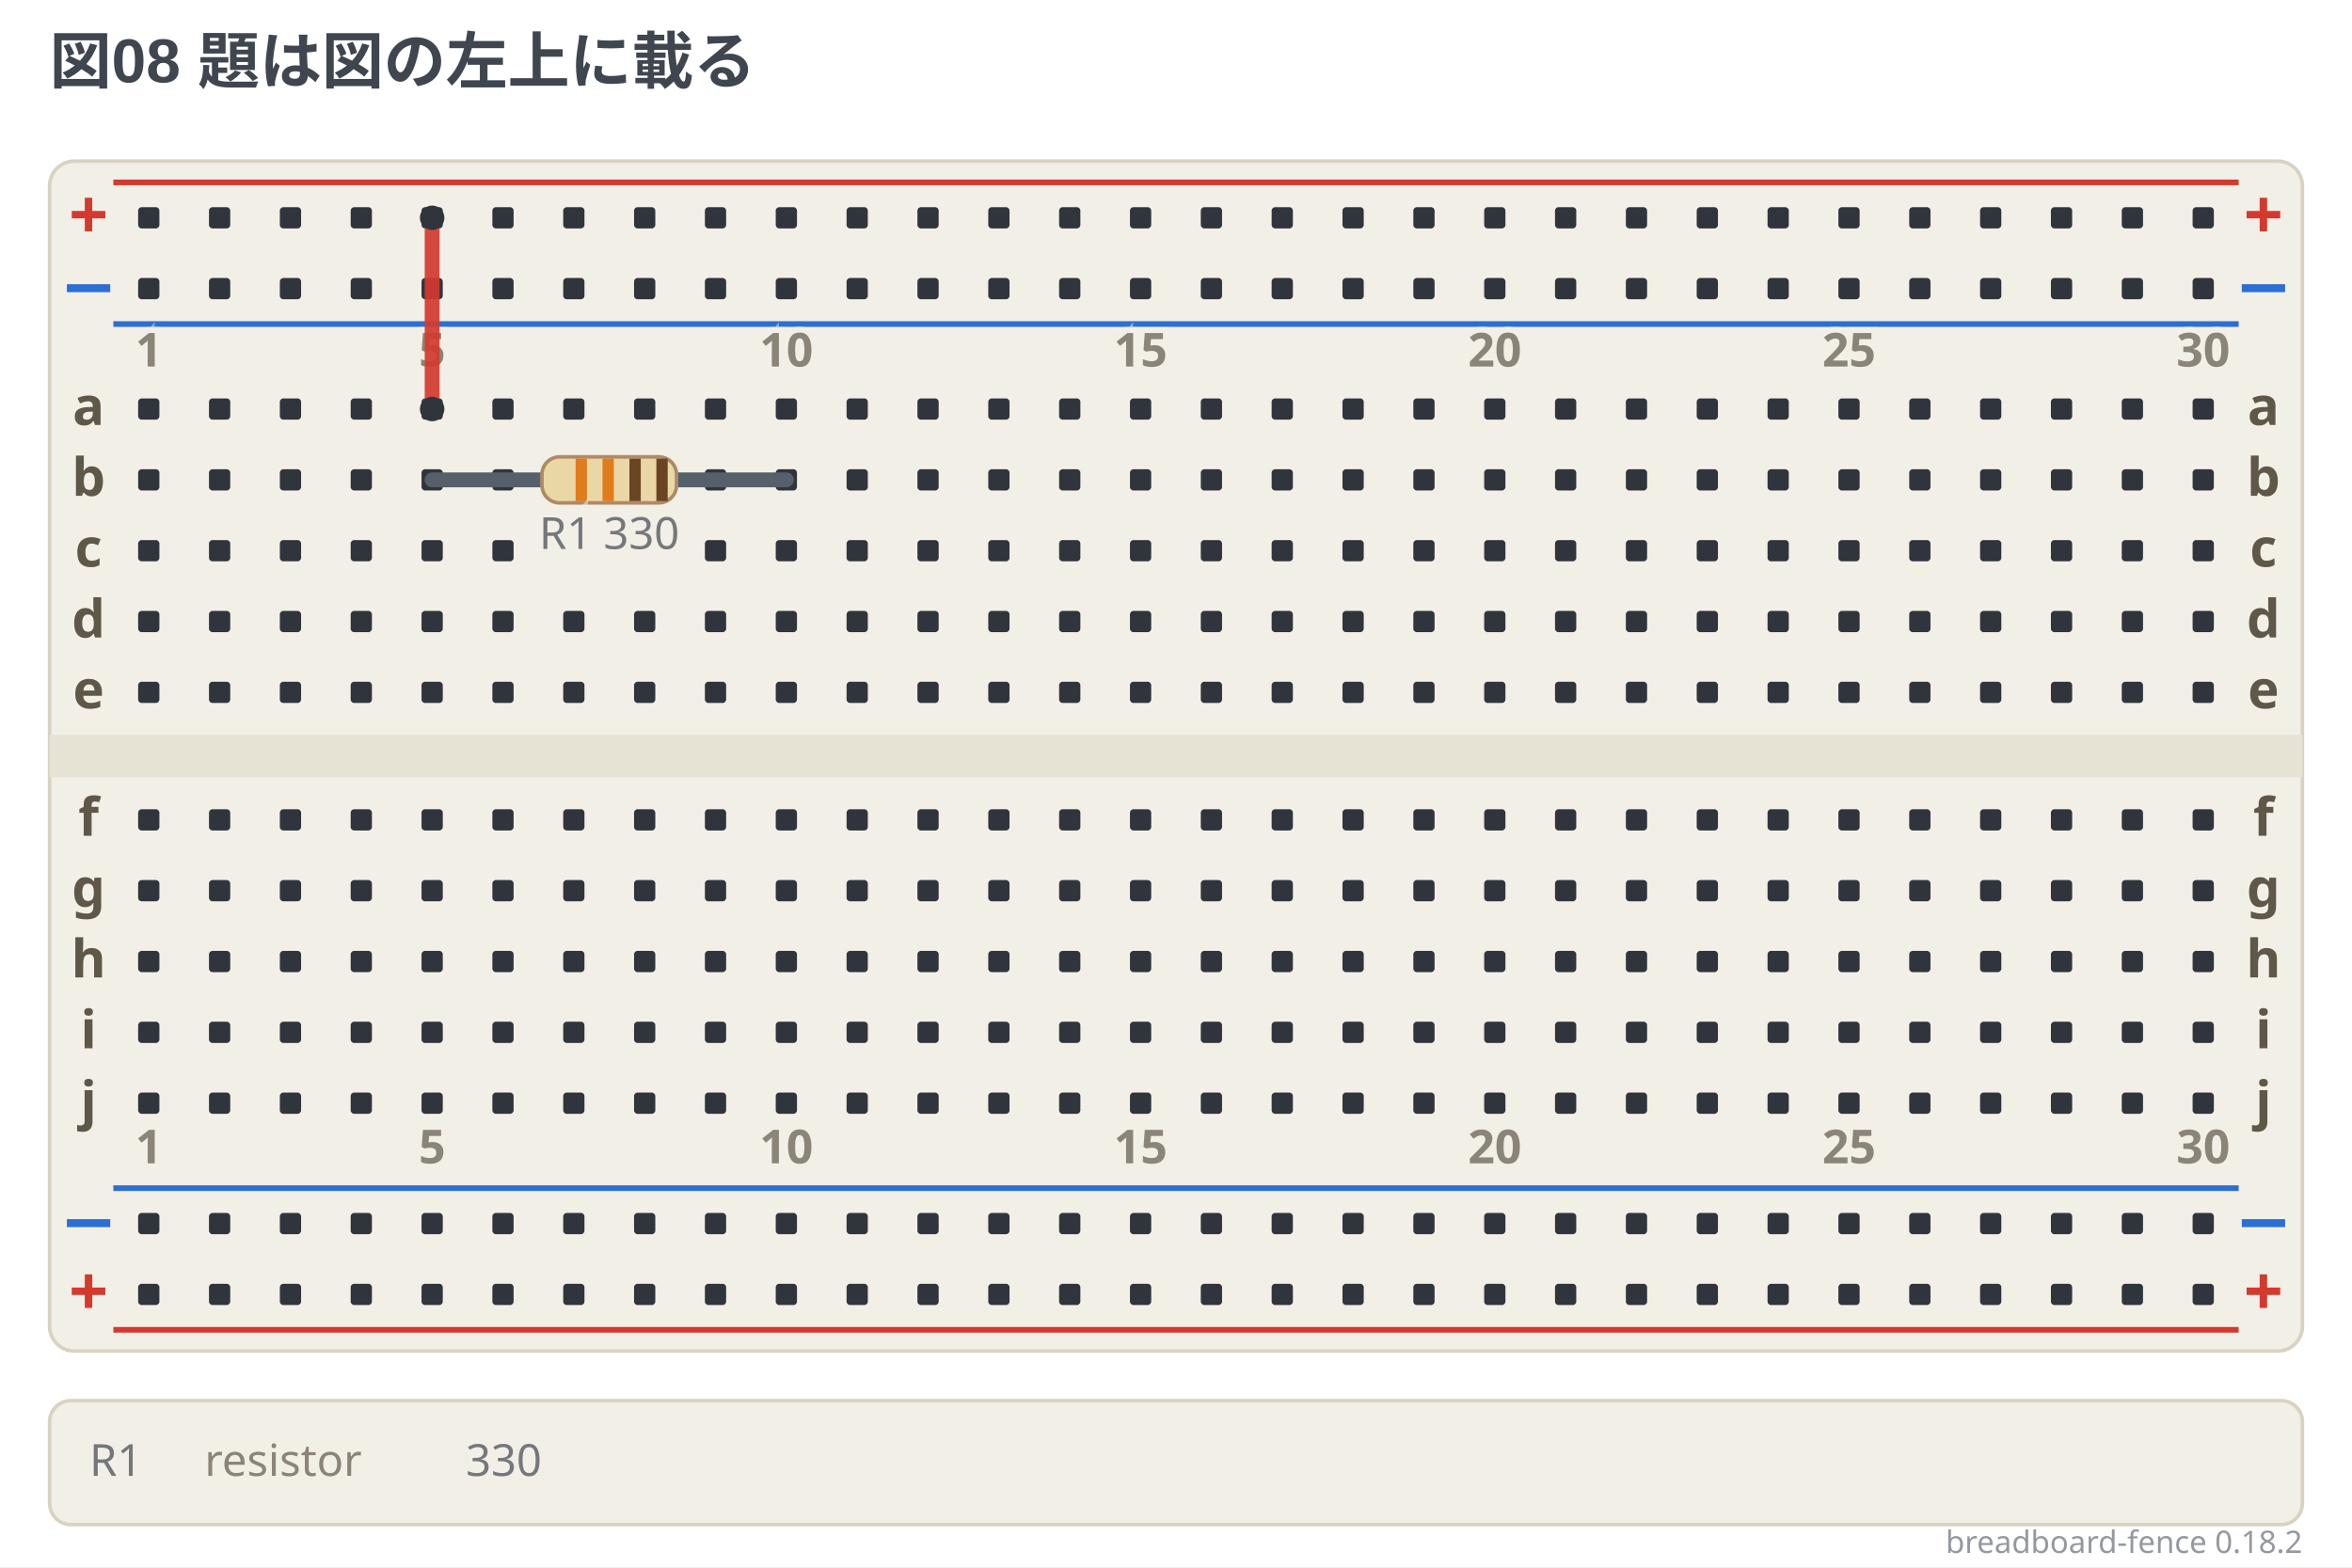
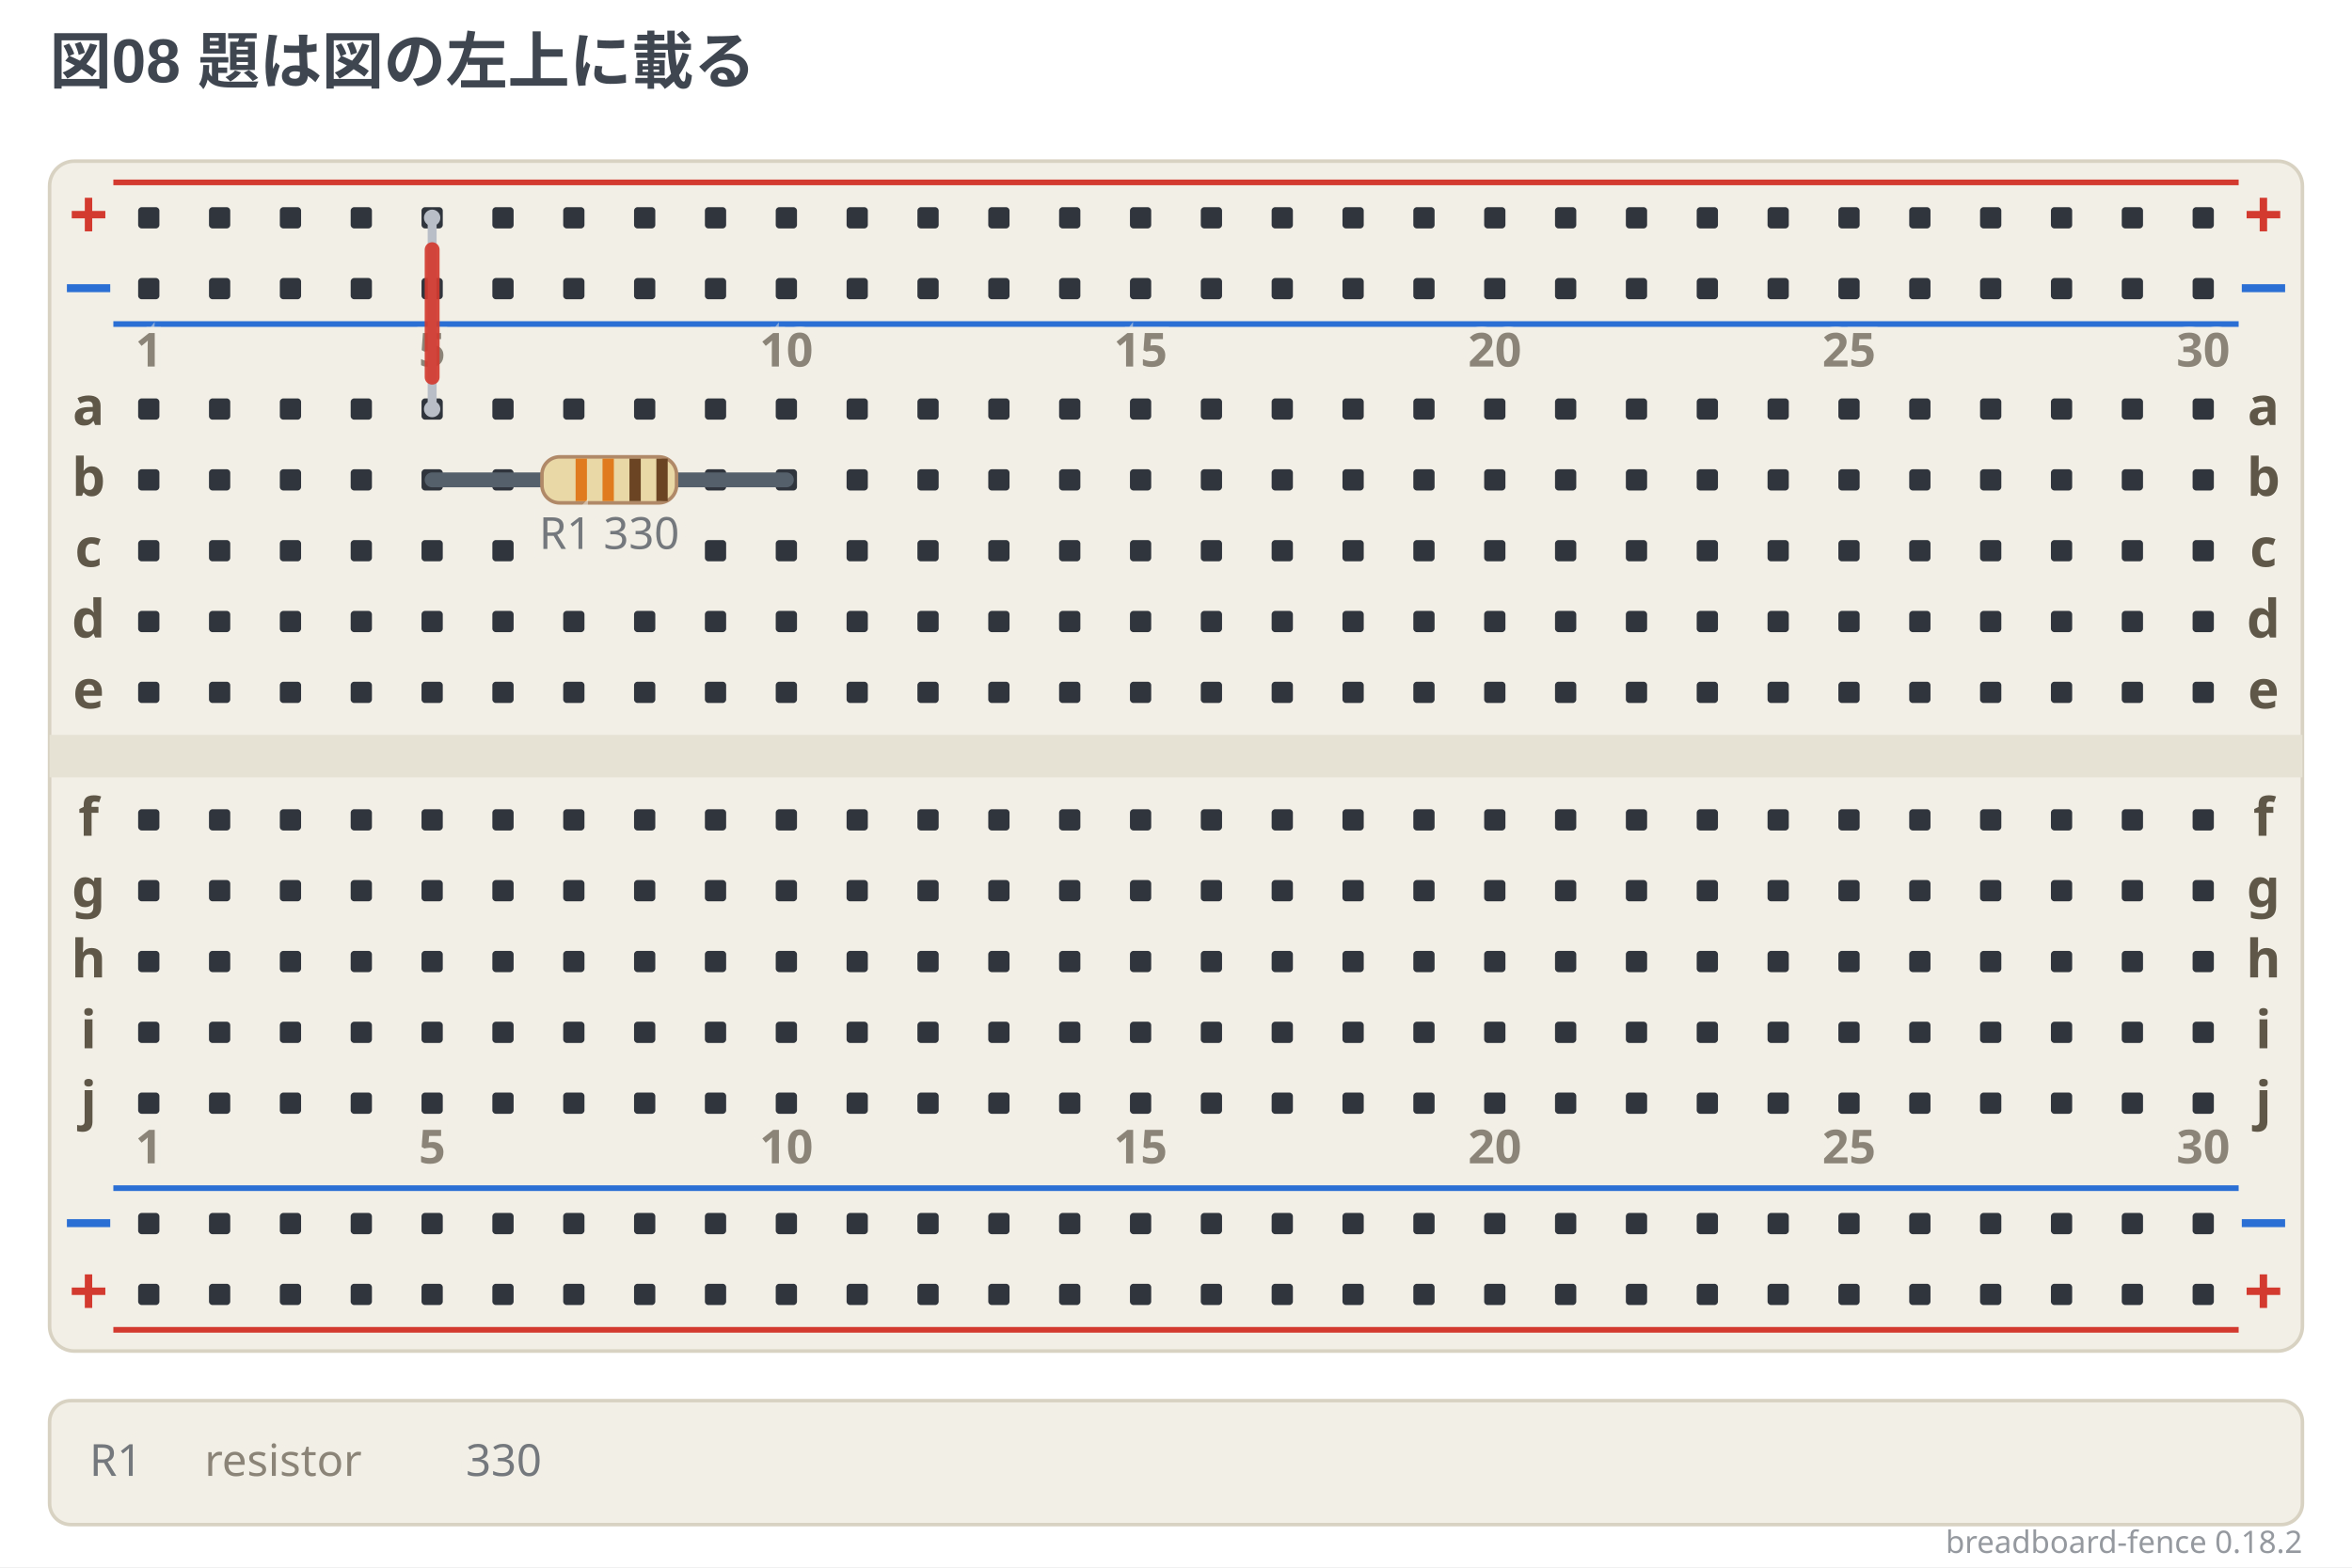
<svg xmlns="http://www.w3.org/2000/svg" width="664" height="442.5" viewBox="0 0 664 442.5" data-breadboard-fence="0.18.2" role="img">
  <rect x="0" y="0" width="664" height="442.5" fill="#ffffff" />
  <g>
    <text x="14" y="23.5" text-anchor="start" font-family="'Segoe UI', 'Helvetica Neue', Arial, 'Noto Sans', 'Hiragino Sans', 'Yu Gothic UI', 'Noto Sans CJK JP', sans-serif" font-size="17.5" font-weight="700" fill="#3f4650">図08 題は図の左上に載る</text>
  </g>
  <g transform="translate(0 31.5)">
    <rect x="14" y="14" width="636" height="336" rx="7" fill="#f2efe6" stroke="#d8d2c2" />
    <rect x="14" y="176" width="636" height="12" fill="#e6e2d4" />
    <line x1="32" y1="20" x2="632" y2="20" stroke="#d33a2f" stroke-width="1.6" />
    <text x="25" y="36" text-anchor="middle" font-family="ui-sans-serif, system-ui, sans-serif" font-size="19.55" font-weight="700" fill="#d33a2f">+</text>
    <text x="639" y="36" text-anchor="middle" font-family="ui-sans-serif, system-ui, sans-serif" font-size="19.55" font-weight="700" fill="#d33a2f">+</text>
    <line x1="32" y1="60" x2="632" y2="60" stroke="#2b6fd4" stroke-width="1.6" />
    <text x="25" y="56" text-anchor="middle" font-family="ui-sans-serif, system-ui, sans-serif" font-size="19.55" font-weight="700" fill="#2b6fd4">−</text>
    <text x="639" y="56" text-anchor="middle" font-family="ui-sans-serif, system-ui, sans-serif" font-size="19.55" font-weight="700" fill="#2b6fd4">−</text>
    <line x1="32" y1="304" x2="632" y2="304" stroke="#2b6fd4" stroke-width="1.6" />
    <text x="25" y="320" text-anchor="middle" font-family="ui-sans-serif, system-ui, sans-serif" font-size="19.55" font-weight="700" fill="#2b6fd4">−</text>
    <text x="639" y="320" text-anchor="middle" font-family="ui-sans-serif, system-ui, sans-serif" font-size="19.55" font-weight="700" fill="#2b6fd4">−</text>
    <line x1="32" y1="344" x2="632" y2="344" stroke="#d33a2f" stroke-width="1.6" />
    <text x="25" y="340" text-anchor="middle" font-family="ui-sans-serif, system-ui, sans-serif" font-size="19.55" font-weight="700" fill="#d33a2f">+</text>
    <text x="639" y="340" text-anchor="middle" font-family="ui-sans-serif, system-ui, sans-serif" font-size="19.55" font-weight="700" fill="#d33a2f">+</text>
    <rect x="39" y="27" width="6" height="6" rx="1" fill="#30353d" />
    <rect x="59" y="27" width="6" height="6" rx="1" fill="#30353d" />
    <rect x="79" y="27" width="6" height="6" rx="1" fill="#30353d" />
    <rect x="99" y="27" width="6" height="6" rx="1" fill="#30353d" />
    <rect x="119" y="27" width="6" height="6" rx="1" fill="#30353d" />
    <rect x="139" y="27" width="6" height="6" rx="1" fill="#30353d" />
    <rect x="159" y="27" width="6" height="6" rx="1" fill="#30353d" />
    <rect x="179" y="27" width="6" height="6" rx="1" fill="#30353d" />
    <rect x="199" y="27" width="6" height="6" rx="1" fill="#30353d" />
    <rect x="219" y="27" width="6" height="6" rx="1" fill="#30353d" />
    <rect x="239" y="27" width="6" height="6" rx="1" fill="#30353d" />
    <rect x="259" y="27" width="6" height="6" rx="1" fill="#30353d" />
    <rect x="279" y="27" width="6" height="6" rx="1" fill="#30353d" />
    <rect x="299" y="27" width="6" height="6" rx="1" fill="#30353d" />
    <rect x="319" y="27" width="6" height="6" rx="1" fill="#30353d" />
    <rect x="339" y="27" width="6" height="6" rx="1" fill="#30353d" />
    <rect x="359" y="27" width="6" height="6" rx="1" fill="#30353d" />
    <rect x="379" y="27" width="6" height="6" rx="1" fill="#30353d" />
    <rect x="399" y="27" width="6" height="6" rx="1" fill="#30353d" />
    <rect x="419" y="27" width="6" height="6" rx="1" fill="#30353d" />
    <rect x="439" y="27" width="6" height="6" rx="1" fill="#30353d" />
    <rect x="459" y="27" width="6" height="6" rx="1" fill="#30353d" />
    <rect x="479" y="27" width="6" height="6" rx="1" fill="#30353d" />
    <rect x="499" y="27" width="6" height="6" rx="1" fill="#30353d" />
    <rect x="519" y="27" width="6" height="6" rx="1" fill="#30353d" />
    <rect x="539" y="27" width="6" height="6" rx="1" fill="#30353d" />
    <rect x="559" y="27" width="6" height="6" rx="1" fill="#30353d" />
    <rect x="579" y="27" width="6" height="6" rx="1" fill="#30353d" />
    <rect x="599" y="27" width="6" height="6" rx="1" fill="#30353d" />
    <rect x="619" y="27" width="6" height="6" rx="1" fill="#30353d" />
    <rect x="39" y="47" width="6" height="6" rx="1" fill="#30353d" />
    <rect x="59" y="47" width="6" height="6" rx="1" fill="#30353d" />
    <rect x="79" y="47" width="6" height="6" rx="1" fill="#30353d" />
    <rect x="99" y="47" width="6" height="6" rx="1" fill="#30353d" />
    <rect x="119" y="47" width="6" height="6" rx="1" fill="#30353d" />
    <rect x="139" y="47" width="6" height="6" rx="1" fill="#30353d" />
    <rect x="159" y="47" width="6" height="6" rx="1" fill="#30353d" />
    <rect x="179" y="47" width="6" height="6" rx="1" fill="#30353d" />
    <rect x="199" y="47" width="6" height="6" rx="1" fill="#30353d" />
    <rect x="219" y="47" width="6" height="6" rx="1" fill="#30353d" />
    <rect x="239" y="47" width="6" height="6" rx="1" fill="#30353d" />
    <rect x="259" y="47" width="6" height="6" rx="1" fill="#30353d" />
    <rect x="279" y="47" width="6" height="6" rx="1" fill="#30353d" />
    <rect x="299" y="47" width="6" height="6" rx="1" fill="#30353d" />
    <rect x="319" y="47" width="6" height="6" rx="1" fill="#30353d" />
    <rect x="339" y="47" width="6" height="6" rx="1" fill="#30353d" />
    <rect x="359" y="47" width="6" height="6" rx="1" fill="#30353d" />
    <rect x="379" y="47" width="6" height="6" rx="1" fill="#30353d" />
    <rect x="399" y="47" width="6" height="6" rx="1" fill="#30353d" />
    <rect x="419" y="47" width="6" height="6" rx="1" fill="#30353d" />
    <rect x="439" y="47" width="6" height="6" rx="1" fill="#30353d" />
    <rect x="459" y="47" width="6" height="6" rx="1" fill="#30353d" />
    <rect x="479" y="47" width="6" height="6" rx="1" fill="#30353d" />
    <rect x="499" y="47" width="6" height="6" rx="1" fill="#30353d" />
    <rect x="519" y="47" width="6" height="6" rx="1" fill="#30353d" />
    <rect x="539" y="47" width="6" height="6" rx="1" fill="#30353d" />
    <rect x="559" y="47" width="6" height="6" rx="1" fill="#30353d" />
    <rect x="579" y="47" width="6" height="6" rx="1" fill="#30353d" />
    <rect x="599" y="47" width="6" height="6" rx="1" fill="#30353d" />
    <rect x="619" y="47" width="6" height="6" rx="1" fill="#30353d" />
    <rect x="39" y="311" width="6" height="6" rx="1" fill="#30353d" />
    <rect x="59" y="311" width="6" height="6" rx="1" fill="#30353d" />
    <rect x="79" y="311" width="6" height="6" rx="1" fill="#30353d" />
    <rect x="99" y="311" width="6" height="6" rx="1" fill="#30353d" />
    <rect x="119" y="311" width="6" height="6" rx="1" fill="#30353d" />
    <rect x="139" y="311" width="6" height="6" rx="1" fill="#30353d" />
    <rect x="159" y="311" width="6" height="6" rx="1" fill="#30353d" />
    <rect x="179" y="311" width="6" height="6" rx="1" fill="#30353d" />
    <rect x="199" y="311" width="6" height="6" rx="1" fill="#30353d" />
    <rect x="219" y="311" width="6" height="6" rx="1" fill="#30353d" />
    <rect x="239" y="311" width="6" height="6" rx="1" fill="#30353d" />
    <rect x="259" y="311" width="6" height="6" rx="1" fill="#30353d" />
    <rect x="279" y="311" width="6" height="6" rx="1" fill="#30353d" />
    <rect x="299" y="311" width="6" height="6" rx="1" fill="#30353d" />
    <rect x="319" y="311" width="6" height="6" rx="1" fill="#30353d" />
    <rect x="339" y="311" width="6" height="6" rx="1" fill="#30353d" />
    <rect x="359" y="311" width="6" height="6" rx="1" fill="#30353d" />
    <rect x="379" y="311" width="6" height="6" rx="1" fill="#30353d" />
    <rect x="399" y="311" width="6" height="6" rx="1" fill="#30353d" />
    <rect x="419" y="311" width="6" height="6" rx="1" fill="#30353d" />
    <rect x="439" y="311" width="6" height="6" rx="1" fill="#30353d" />
    <rect x="459" y="311" width="6" height="6" rx="1" fill="#30353d" />
    <rect x="479" y="311" width="6" height="6" rx="1" fill="#30353d" />
    <rect x="499" y="311" width="6" height="6" rx="1" fill="#30353d" />
    <rect x="519" y="311" width="6" height="6" rx="1" fill="#30353d" />
    <rect x="539" y="311" width="6" height="6" rx="1" fill="#30353d" />
    <rect x="559" y="311" width="6" height="6" rx="1" fill="#30353d" />
    <rect x="579" y="311" width="6" height="6" rx="1" fill="#30353d" />
    <rect x="599" y="311" width="6" height="6" rx="1" fill="#30353d" />
    <rect x="619" y="311" width="6" height="6" rx="1" fill="#30353d" />
    <rect x="39" y="331" width="6" height="6" rx="1" fill="#30353d" />
    <rect x="59" y="331" width="6" height="6" rx="1" fill="#30353d" />
    <rect x="79" y="331" width="6" height="6" rx="1" fill="#30353d" />
    <rect x="99" y="331" width="6" height="6" rx="1" fill="#30353d" />
    <rect x="119" y="331" width="6" height="6" rx="1" fill="#30353d" />
    <rect x="139" y="331" width="6" height="6" rx="1" fill="#30353d" />
    <rect x="159" y="331" width="6" height="6" rx="1" fill="#30353d" />
    <rect x="179" y="331" width="6" height="6" rx="1" fill="#30353d" />
    <rect x="199" y="331" width="6" height="6" rx="1" fill="#30353d" />
    <rect x="219" y="331" width="6" height="6" rx="1" fill="#30353d" />
    <rect x="239" y="331" width="6" height="6" rx="1" fill="#30353d" />
    <rect x="259" y="331" width="6" height="6" rx="1" fill="#30353d" />
    <rect x="279" y="331" width="6" height="6" rx="1" fill="#30353d" />
    <rect x="299" y="331" width="6" height="6" rx="1" fill="#30353d" />
    <rect x="319" y="331" width="6" height="6" rx="1" fill="#30353d" />
    <rect x="339" y="331" width="6" height="6" rx="1" fill="#30353d" />
    <rect x="359" y="331" width="6" height="6" rx="1" fill="#30353d" />
    <rect x="379" y="331" width="6" height="6" rx="1" fill="#30353d" />
    <rect x="399" y="331" width="6" height="6" rx="1" fill="#30353d" />
    <rect x="419" y="331" width="6" height="6" rx="1" fill="#30353d" />
    <rect x="439" y="331" width="6" height="6" rx="1" fill="#30353d" />
    <rect x="459" y="331" width="6" height="6" rx="1" fill="#30353d" />
    <rect x="479" y="331" width="6" height="6" rx="1" fill="#30353d" />
    <rect x="499" y="331" width="6" height="6" rx="1" fill="#30353d" />
    <rect x="519" y="331" width="6" height="6" rx="1" fill="#30353d" />
    <rect x="539" y="331" width="6" height="6" rx="1" fill="#30353d" />
    <rect x="559" y="331" width="6" height="6" rx="1" fill="#30353d" />
    <rect x="579" y="331" width="6" height="6" rx="1" fill="#30353d" />
    <rect x="599" y="331" width="6" height="6" rx="1" fill="#30353d" />
    <rect x="619" y="331" width="6" height="6" rx="1" fill="#30353d" />
    <rect x="39" y="81" width="6" height="6" rx="1" fill="#30353d" />
    <rect x="59" y="81" width="6" height="6" rx="1" fill="#30353d" />
    <rect x="79" y="81" width="6" height="6" rx="1" fill="#30353d" />
    <rect x="99" y="81" width="6" height="6" rx="1" fill="#30353d" />
    <rect x="119" y="81" width="6" height="6" rx="1" fill="#30353d" />
    <rect x="139" y="81" width="6" height="6" rx="1" fill="#30353d" />
    <rect x="159" y="81" width="6" height="6" rx="1" fill="#30353d" />
    <rect x="179" y="81" width="6" height="6" rx="1" fill="#30353d" />
    <rect x="199" y="81" width="6" height="6" rx="1" fill="#30353d" />
    <rect x="219" y="81" width="6" height="6" rx="1" fill="#30353d" />
    <rect x="239" y="81" width="6" height="6" rx="1" fill="#30353d" />
    <rect x="259" y="81" width="6" height="6" rx="1" fill="#30353d" />
    <rect x="279" y="81" width="6" height="6" rx="1" fill="#30353d" />
    <rect x="299" y="81" width="6" height="6" rx="1" fill="#30353d" />
    <rect x="319" y="81" width="6" height="6" rx="1" fill="#30353d" />
    <rect x="339" y="81" width="6" height="6" rx="1" fill="#30353d" />
    <rect x="359" y="81" width="6" height="6" rx="1" fill="#30353d" />
    <rect x="379" y="81" width="6" height="6" rx="1" fill="#30353d" />
    <rect x="399" y="81" width="6" height="6" rx="1" fill="#30353d" />
    <rect x="419" y="81" width="6" height="6" rx="1" fill="#30353d" />
    <rect x="439" y="81" width="6" height="6" rx="1" fill="#30353d" />
    <rect x="459" y="81" width="6" height="6" rx="1" fill="#30353d" />
    <rect x="479" y="81" width="6" height="6" rx="1" fill="#30353d" />
    <rect x="499" y="81" width="6" height="6" rx="1" fill="#30353d" />
    <rect x="519" y="81" width="6" height="6" rx="1" fill="#30353d" />
    <rect x="539" y="81" width="6" height="6" rx="1" fill="#30353d" />
    <rect x="559" y="81" width="6" height="6" rx="1" fill="#30353d" />
    <rect x="579" y="81" width="6" height="6" rx="1" fill="#30353d" />
    <rect x="599" y="81" width="6" height="6" rx="1" fill="#30353d" />
    <rect x="619" y="81" width="6" height="6" rx="1" fill="#30353d" />
    <rect x="39" y="101" width="6" height="6" rx="1" fill="#30353d" />
    <rect x="59" y="101" width="6" height="6" rx="1" fill="#30353d" />
    <rect x="79" y="101" width="6" height="6" rx="1" fill="#30353d" />
    <rect x="99" y="101" width="6" height="6" rx="1" fill="#30353d" />
    <rect x="119" y="101" width="6" height="6" rx="1" fill="#30353d" />
    <rect x="139" y="101" width="6" height="6" rx="1" fill="#30353d" />
    <rect x="199" y="101" width="6" height="6" rx="1" fill="#30353d" />
    <rect x="219" y="101" width="6" height="6" rx="1" fill="#30353d" />
    <rect x="239" y="101" width="6" height="6" rx="1" fill="#30353d" />
    <rect x="259" y="101" width="6" height="6" rx="1" fill="#30353d" />
    <rect x="279" y="101" width="6" height="6" rx="1" fill="#30353d" />
    <rect x="299" y="101" width="6" height="6" rx="1" fill="#30353d" />
    <rect x="319" y="101" width="6" height="6" rx="1" fill="#30353d" />
    <rect x="339" y="101" width="6" height="6" rx="1" fill="#30353d" />
    <rect x="359" y="101" width="6" height="6" rx="1" fill="#30353d" />
    <rect x="379" y="101" width="6" height="6" rx="1" fill="#30353d" />
    <rect x="399" y="101" width="6" height="6" rx="1" fill="#30353d" />
    <rect x="419" y="101" width="6" height="6" rx="1" fill="#30353d" />
    <rect x="439" y="101" width="6" height="6" rx="1" fill="#30353d" />
    <rect x="459" y="101" width="6" height="6" rx="1" fill="#30353d" />
    <rect x="479" y="101" width="6" height="6" rx="1" fill="#30353d" />
    <rect x="499" y="101" width="6" height="6" rx="1" fill="#30353d" />
    <rect x="519" y="101" width="6" height="6" rx="1" fill="#30353d" />
    <rect x="539" y="101" width="6" height="6" rx="1" fill="#30353d" />
    <rect x="559" y="101" width="6" height="6" rx="1" fill="#30353d" />
    <rect x="579" y="101" width="6" height="6" rx="1" fill="#30353d" />
    <rect x="599" y="101" width="6" height="6" rx="1" fill="#30353d" />
    <rect x="619" y="101" width="6" height="6" rx="1" fill="#30353d" />
    <rect x="39" y="121" width="6" height="6" rx="1" fill="#30353d" />
    <rect x="59" y="121" width="6" height="6" rx="1" fill="#30353d" />
    <rect x="79" y="121" width="6" height="6" rx="1" fill="#30353d" />
    <rect x="99" y="121" width="6" height="6" rx="1" fill="#30353d" />
    <rect x="119" y="121" width="6" height="6" rx="1" fill="#30353d" />
    <rect x="139" y="121" width="6" height="6" rx="1" fill="#30353d" />
    <rect x="199" y="121" width="6" height="6" rx="1" fill="#30353d" />
    <rect x="219" y="121" width="6" height="6" rx="1" fill="#30353d" />
    <rect x="239" y="121" width="6" height="6" rx="1" fill="#30353d" />
    <rect x="259" y="121" width="6" height="6" rx="1" fill="#30353d" />
    <rect x="279" y="121" width="6" height="6" rx="1" fill="#30353d" />
    <rect x="299" y="121" width="6" height="6" rx="1" fill="#30353d" />
    <rect x="319" y="121" width="6" height="6" rx="1" fill="#30353d" />
    <rect x="339" y="121" width="6" height="6" rx="1" fill="#30353d" />
    <rect x="359" y="121" width="6" height="6" rx="1" fill="#30353d" />
    <rect x="379" y="121" width="6" height="6" rx="1" fill="#30353d" />
    <rect x="399" y="121" width="6" height="6" rx="1" fill="#30353d" />
    <rect x="419" y="121" width="6" height="6" rx="1" fill="#30353d" />
    <rect x="439" y="121" width="6" height="6" rx="1" fill="#30353d" />
    <rect x="459" y="121" width="6" height="6" rx="1" fill="#30353d" />
    <rect x="479" y="121" width="6" height="6" rx="1" fill="#30353d" />
    <rect x="499" y="121" width="6" height="6" rx="1" fill="#30353d" />
    <rect x="519" y="121" width="6" height="6" rx="1" fill="#30353d" />
    <rect x="539" y="121" width="6" height="6" rx="1" fill="#30353d" />
    <rect x="559" y="121" width="6" height="6" rx="1" fill="#30353d" />
    <rect x="579" y="121" width="6" height="6" rx="1" fill="#30353d" />
    <rect x="599" y="121" width="6" height="6" rx="1" fill="#30353d" />
    <rect x="619" y="121" width="6" height="6" rx="1" fill="#30353d" />
    <rect x="39" y="141" width="6" height="6" rx="1" fill="#30353d" />
    <rect x="59" y="141" width="6" height="6" rx="1" fill="#30353d" />
    <rect x="79" y="141" width="6" height="6" rx="1" fill="#30353d" />
    <rect x="99" y="141" width="6" height="6" rx="1" fill="#30353d" />
    <rect x="119" y="141" width="6" height="6" rx="1" fill="#30353d" />
    <rect x="139" y="141" width="6" height="6" rx="1" fill="#30353d" />
    <rect x="159" y="141" width="6" height="6" rx="1" fill="#30353d" />
    <rect x="179" y="141" width="6" height="6" rx="1" fill="#30353d" />
    <rect x="199" y="141" width="6" height="6" rx="1" fill="#30353d" />
    <rect x="219" y="141" width="6" height="6" rx="1" fill="#30353d" />
    <rect x="239" y="141" width="6" height="6" rx="1" fill="#30353d" />
    <rect x="259" y="141" width="6" height="6" rx="1" fill="#30353d" />
    <rect x="279" y="141" width="6" height="6" rx="1" fill="#30353d" />
    <rect x="299" y="141" width="6" height="6" rx="1" fill="#30353d" />
    <rect x="319" y="141" width="6" height="6" rx="1" fill="#30353d" />
    <rect x="339" y="141" width="6" height="6" rx="1" fill="#30353d" />
    <rect x="359" y="141" width="6" height="6" rx="1" fill="#30353d" />
    <rect x="379" y="141" width="6" height="6" rx="1" fill="#30353d" />
    <rect x="399" y="141" width="6" height="6" rx="1" fill="#30353d" />
    <rect x="419" y="141" width="6" height="6" rx="1" fill="#30353d" />
    <rect x="439" y="141" width="6" height="6" rx="1" fill="#30353d" />
    <rect x="459" y="141" width="6" height="6" rx="1" fill="#30353d" />
    <rect x="479" y="141" width="6" height="6" rx="1" fill="#30353d" />
    <rect x="499" y="141" width="6" height="6" rx="1" fill="#30353d" />
    <rect x="519" y="141" width="6" height="6" rx="1" fill="#30353d" />
    <rect x="539" y="141" width="6" height="6" rx="1" fill="#30353d" />
    <rect x="559" y="141" width="6" height="6" rx="1" fill="#30353d" />
    <rect x="579" y="141" width="6" height="6" rx="1" fill="#30353d" />
    <rect x="599" y="141" width="6" height="6" rx="1" fill="#30353d" />
    <rect x="619" y="141" width="6" height="6" rx="1" fill="#30353d" />
    <rect x="39" y="161" width="6" height="6" rx="1" fill="#30353d" />
    <rect x="59" y="161" width="6" height="6" rx="1" fill="#30353d" />
    <rect x="79" y="161" width="6" height="6" rx="1" fill="#30353d" />
    <rect x="99" y="161" width="6" height="6" rx="1" fill="#30353d" />
    <rect x="119" y="161" width="6" height="6" rx="1" fill="#30353d" />
    <rect x="139" y="161" width="6" height="6" rx="1" fill="#30353d" />
    <rect x="159" y="161" width="6" height="6" rx="1" fill="#30353d" />
    <rect x="179" y="161" width="6" height="6" rx="1" fill="#30353d" />
    <rect x="199" y="161" width="6" height="6" rx="1" fill="#30353d" />
    <rect x="219" y="161" width="6" height="6" rx="1" fill="#30353d" />
    <rect x="239" y="161" width="6" height="6" rx="1" fill="#30353d" />
    <rect x="259" y="161" width="6" height="6" rx="1" fill="#30353d" />
    <rect x="279" y="161" width="6" height="6" rx="1" fill="#30353d" />
    <rect x="299" y="161" width="6" height="6" rx="1" fill="#30353d" />
    <rect x="319" y="161" width="6" height="6" rx="1" fill="#30353d" />
    <rect x="339" y="161" width="6" height="6" rx="1" fill="#30353d" />
    <rect x="359" y="161" width="6" height="6" rx="1" fill="#30353d" />
    <rect x="379" y="161" width="6" height="6" rx="1" fill="#30353d" />
    <rect x="399" y="161" width="6" height="6" rx="1" fill="#30353d" />
    <rect x="419" y="161" width="6" height="6" rx="1" fill="#30353d" />
    <rect x="439" y="161" width="6" height="6" rx="1" fill="#30353d" />
    <rect x="459" y="161" width="6" height="6" rx="1" fill="#30353d" />
    <rect x="479" y="161" width="6" height="6" rx="1" fill="#30353d" />
    <rect x="499" y="161" width="6" height="6" rx="1" fill="#30353d" />
    <rect x="519" y="161" width="6" height="6" rx="1" fill="#30353d" />
    <rect x="539" y="161" width="6" height="6" rx="1" fill="#30353d" />
    <rect x="559" y="161" width="6" height="6" rx="1" fill="#30353d" />
    <rect x="579" y="161" width="6" height="6" rx="1" fill="#30353d" />
    <rect x="599" y="161" width="6" height="6" rx="1" fill="#30353d" />
    <rect x="619" y="161" width="6" height="6" rx="1" fill="#30353d" />
    <rect x="39" y="197" width="6" height="6" rx="1" fill="#30353d" />
    <rect x="59" y="197" width="6" height="6" rx="1" fill="#30353d" />
    <rect x="79" y="197" width="6" height="6" rx="1" fill="#30353d" />
    <rect x="99" y="197" width="6" height="6" rx="1" fill="#30353d" />
    <rect x="119" y="197" width="6" height="6" rx="1" fill="#30353d" />
    <rect x="139" y="197" width="6" height="6" rx="1" fill="#30353d" />
    <rect x="159" y="197" width="6" height="6" rx="1" fill="#30353d" />
    <rect x="179" y="197" width="6" height="6" rx="1" fill="#30353d" />
    <rect x="199" y="197" width="6" height="6" rx="1" fill="#30353d" />
    <rect x="219" y="197" width="6" height="6" rx="1" fill="#30353d" />
    <rect x="239" y="197" width="6" height="6" rx="1" fill="#30353d" />
    <rect x="259" y="197" width="6" height="6" rx="1" fill="#30353d" />
    <rect x="279" y="197" width="6" height="6" rx="1" fill="#30353d" />
    <rect x="299" y="197" width="6" height="6" rx="1" fill="#30353d" />
    <rect x="319" y="197" width="6" height="6" rx="1" fill="#30353d" />
    <rect x="339" y="197" width="6" height="6" rx="1" fill="#30353d" />
    <rect x="359" y="197" width="6" height="6" rx="1" fill="#30353d" />
    <rect x="379" y="197" width="6" height="6" rx="1" fill="#30353d" />
    <rect x="399" y="197" width="6" height="6" rx="1" fill="#30353d" />
    <rect x="419" y="197" width="6" height="6" rx="1" fill="#30353d" />
    <rect x="439" y="197" width="6" height="6" rx="1" fill="#30353d" />
    <rect x="459" y="197" width="6" height="6" rx="1" fill="#30353d" />
    <rect x="479" y="197" width="6" height="6" rx="1" fill="#30353d" />
    <rect x="499" y="197" width="6" height="6" rx="1" fill="#30353d" />
    <rect x="519" y="197" width="6" height="6" rx="1" fill="#30353d" />
    <rect x="539" y="197" width="6" height="6" rx="1" fill="#30353d" />
    <rect x="559" y="197" width="6" height="6" rx="1" fill="#30353d" />
    <rect x="579" y="197" width="6" height="6" rx="1" fill="#30353d" />
    <rect x="599" y="197" width="6" height="6" rx="1" fill="#30353d" />
    <rect x="619" y="197" width="6" height="6" rx="1" fill="#30353d" />
    <rect x="39" y="217" width="6" height="6" rx="1" fill="#30353d" />
    <rect x="59" y="217" width="6" height="6" rx="1" fill="#30353d" />
    <rect x="79" y="217" width="6" height="6" rx="1" fill="#30353d" />
    <rect x="99" y="217" width="6" height="6" rx="1" fill="#30353d" />
    <rect x="119" y="217" width="6" height="6" rx="1" fill="#30353d" />
    <rect x="139" y="217" width="6" height="6" rx="1" fill="#30353d" />
    <rect x="159" y="217" width="6" height="6" rx="1" fill="#30353d" />
    <rect x="179" y="217" width="6" height="6" rx="1" fill="#30353d" />
    <rect x="199" y="217" width="6" height="6" rx="1" fill="#30353d" />
    <rect x="219" y="217" width="6" height="6" rx="1" fill="#30353d" />
    <rect x="239" y="217" width="6" height="6" rx="1" fill="#30353d" />
    <rect x="259" y="217" width="6" height="6" rx="1" fill="#30353d" />
    <rect x="279" y="217" width="6" height="6" rx="1" fill="#30353d" />
    <rect x="299" y="217" width="6" height="6" rx="1" fill="#30353d" />
    <rect x="319" y="217" width="6" height="6" rx="1" fill="#30353d" />
    <rect x="339" y="217" width="6" height="6" rx="1" fill="#30353d" />
    <rect x="359" y="217" width="6" height="6" rx="1" fill="#30353d" />
    <rect x="379" y="217" width="6" height="6" rx="1" fill="#30353d" />
    <rect x="399" y="217" width="6" height="6" rx="1" fill="#30353d" />
    <rect x="419" y="217" width="6" height="6" rx="1" fill="#30353d" />
    <rect x="439" y="217" width="6" height="6" rx="1" fill="#30353d" />
    <rect x="459" y="217" width="6" height="6" rx="1" fill="#30353d" />
    <rect x="479" y="217" width="6" height="6" rx="1" fill="#30353d" />
    <rect x="499" y="217" width="6" height="6" rx="1" fill="#30353d" />
    <rect x="519" y="217" width="6" height="6" rx="1" fill="#30353d" />
    <rect x="539" y="217" width="6" height="6" rx="1" fill="#30353d" />
    <rect x="559" y="217" width="6" height="6" rx="1" fill="#30353d" />
    <rect x="579" y="217" width="6" height="6" rx="1" fill="#30353d" />
    <rect x="599" y="217" width="6" height="6" rx="1" fill="#30353d" />
    <rect x="619" y="217" width="6" height="6" rx="1" fill="#30353d" />
    <rect x="39" y="237" width="6" height="6" rx="1" fill="#30353d" />
    <rect x="59" y="237" width="6" height="6" rx="1" fill="#30353d" />
    <rect x="79" y="237" width="6" height="6" rx="1" fill="#30353d" />
    <rect x="99" y="237" width="6" height="6" rx="1" fill="#30353d" />
    <rect x="119" y="237" width="6" height="6" rx="1" fill="#30353d" />
    <rect x="139" y="237" width="6" height="6" rx="1" fill="#30353d" />
    <rect x="159" y="237" width="6" height="6" rx="1" fill="#30353d" />
    <rect x="179" y="237" width="6" height="6" rx="1" fill="#30353d" />
    <rect x="199" y="237" width="6" height="6" rx="1" fill="#30353d" />
    <rect x="219" y="237" width="6" height="6" rx="1" fill="#30353d" />
    <rect x="239" y="237" width="6" height="6" rx="1" fill="#30353d" />
    <rect x="259" y="237" width="6" height="6" rx="1" fill="#30353d" />
    <rect x="279" y="237" width="6" height="6" rx="1" fill="#30353d" />
    <rect x="299" y="237" width="6" height="6" rx="1" fill="#30353d" />
    <rect x="319" y="237" width="6" height="6" rx="1" fill="#30353d" />
    <rect x="339" y="237" width="6" height="6" rx="1" fill="#30353d" />
    <rect x="359" y="237" width="6" height="6" rx="1" fill="#30353d" />
    <rect x="379" y="237" width="6" height="6" rx="1" fill="#30353d" />
    <rect x="399" y="237" width="6" height="6" rx="1" fill="#30353d" />
    <rect x="419" y="237" width="6" height="6" rx="1" fill="#30353d" />
    <rect x="439" y="237" width="6" height="6" rx="1" fill="#30353d" />
    <rect x="459" y="237" width="6" height="6" rx="1" fill="#30353d" />
    <rect x="479" y="237" width="6" height="6" rx="1" fill="#30353d" />
    <rect x="499" y="237" width="6" height="6" rx="1" fill="#30353d" />
    <rect x="519" y="237" width="6" height="6" rx="1" fill="#30353d" />
    <rect x="539" y="237" width="6" height="6" rx="1" fill="#30353d" />
    <rect x="559" y="237" width="6" height="6" rx="1" fill="#30353d" />
    <rect x="579" y="237" width="6" height="6" rx="1" fill="#30353d" />
    <rect x="599" y="237" width="6" height="6" rx="1" fill="#30353d" />
    <rect x="619" y="237" width="6" height="6" rx="1" fill="#30353d" />
    <rect x="39" y="257" width="6" height="6" rx="1" fill="#30353d" />
    <rect x="59" y="257" width="6" height="6" rx="1" fill="#30353d" />
    <rect x="79" y="257" width="6" height="6" rx="1" fill="#30353d" />
    <rect x="99" y="257" width="6" height="6" rx="1" fill="#30353d" />
    <rect x="119" y="257" width="6" height="6" rx="1" fill="#30353d" />
    <rect x="139" y="257" width="6" height="6" rx="1" fill="#30353d" />
    <rect x="159" y="257" width="6" height="6" rx="1" fill="#30353d" />
    <rect x="179" y="257" width="6" height="6" rx="1" fill="#30353d" />
    <rect x="199" y="257" width="6" height="6" rx="1" fill="#30353d" />
    <rect x="219" y="257" width="6" height="6" rx="1" fill="#30353d" />
    <rect x="239" y="257" width="6" height="6" rx="1" fill="#30353d" />
    <rect x="259" y="257" width="6" height="6" rx="1" fill="#30353d" />
    <rect x="279" y="257" width="6" height="6" rx="1" fill="#30353d" />
    <rect x="299" y="257" width="6" height="6" rx="1" fill="#30353d" />
    <rect x="319" y="257" width="6" height="6" rx="1" fill="#30353d" />
    <rect x="339" y="257" width="6" height="6" rx="1" fill="#30353d" />
    <rect x="359" y="257" width="6" height="6" rx="1" fill="#30353d" />
    <rect x="379" y="257" width="6" height="6" rx="1" fill="#30353d" />
    <rect x="399" y="257" width="6" height="6" rx="1" fill="#30353d" />
    <rect x="419" y="257" width="6" height="6" rx="1" fill="#30353d" />
    <rect x="439" y="257" width="6" height="6" rx="1" fill="#30353d" />
    <rect x="459" y="257" width="6" height="6" rx="1" fill="#30353d" />
    <rect x="479" y="257" width="6" height="6" rx="1" fill="#30353d" />
    <rect x="499" y="257" width="6" height="6" rx="1" fill="#30353d" />
    <rect x="519" y="257" width="6" height="6" rx="1" fill="#30353d" />
    <rect x="539" y="257" width="6" height="6" rx="1" fill="#30353d" />
    <rect x="559" y="257" width="6" height="6" rx="1" fill="#30353d" />
    <rect x="579" y="257" width="6" height="6" rx="1" fill="#30353d" />
    <rect x="599" y="257" width="6" height="6" rx="1" fill="#30353d" />
    <rect x="619" y="257" width="6" height="6" rx="1" fill="#30353d" />
    <rect x="39" y="277" width="6" height="6" rx="1" fill="#30353d" />
    <rect x="59" y="277" width="6" height="6" rx="1" fill="#30353d" />
    <rect x="79" y="277" width="6" height="6" rx="1" fill="#30353d" />
    <rect x="99" y="277" width="6" height="6" rx="1" fill="#30353d" />
    <rect x="119" y="277" width="6" height="6" rx="1" fill="#30353d" />
    <rect x="139" y="277" width="6" height="6" rx="1" fill="#30353d" />
    <rect x="159" y="277" width="6" height="6" rx="1" fill="#30353d" />
    <rect x="179" y="277" width="6" height="6" rx="1" fill="#30353d" />
    <rect x="199" y="277" width="6" height="6" rx="1" fill="#30353d" />
    <rect x="219" y="277" width="6" height="6" rx="1" fill="#30353d" />
    <rect x="239" y="277" width="6" height="6" rx="1" fill="#30353d" />
    <rect x="259" y="277" width="6" height="6" rx="1" fill="#30353d" />
    <rect x="279" y="277" width="6" height="6" rx="1" fill="#30353d" />
    <rect x="299" y="277" width="6" height="6" rx="1" fill="#30353d" />
    <rect x="319" y="277" width="6" height="6" rx="1" fill="#30353d" />
    <rect x="339" y="277" width="6" height="6" rx="1" fill="#30353d" />
    <rect x="359" y="277" width="6" height="6" rx="1" fill="#30353d" />
    <rect x="379" y="277" width="6" height="6" rx="1" fill="#30353d" />
    <rect x="399" y="277" width="6" height="6" rx="1" fill="#30353d" />
    <rect x="419" y="277" width="6" height="6" rx="1" fill="#30353d" />
    <rect x="439" y="277" width="6" height="6" rx="1" fill="#30353d" />
    <rect x="459" y="277" width="6" height="6" rx="1" fill="#30353d" />
    <rect x="479" y="277" width="6" height="6" rx="1" fill="#30353d" />
    <rect x="499" y="277" width="6" height="6" rx="1" fill="#30353d" />
    <rect x="519" y="277" width="6" height="6" rx="1" fill="#30353d" />
    <rect x="539" y="277" width="6" height="6" rx="1" fill="#30353d" />
    <rect x="559" y="277" width="6" height="6" rx="1" fill="#30353d" />
    <rect x="579" y="277" width="6" height="6" rx="1" fill="#30353d" />
    <rect x="599" y="277" width="6" height="6" rx="1" fill="#30353d" />
    <rect x="619" y="277" width="6" height="6" rx="1" fill="#30353d" />
    <text x="25" y="88.5" text-anchor="middle" font-family="ui-sans-serif, system-ui, sans-serif" font-size="14.95" font-weight="700" fill="#5f5748">a</text>
    <text x="639" y="88.5" text-anchor="middle" font-family="ui-sans-serif, system-ui, sans-serif" font-size="14.95" font-weight="700" fill="#5f5748">a</text>
    <text x="25" y="108.5" text-anchor="middle" font-family="ui-sans-serif, system-ui, sans-serif" font-size="14.95" font-weight="700" fill="#5f5748">b</text>
    <text x="639" y="108.5" text-anchor="middle" font-family="ui-sans-serif, system-ui, sans-serif" font-size="14.95" font-weight="700" fill="#5f5748">b</text>
    <text x="25" y="128.5" text-anchor="middle" font-family="ui-sans-serif, system-ui, sans-serif" font-size="14.95" font-weight="700" fill="#5f5748">c</text>
    <text x="639" y="128.5" text-anchor="middle" font-family="ui-sans-serif, system-ui, sans-serif" font-size="14.95" font-weight="700" fill="#5f5748">c</text>
    <text x="25" y="148.5" text-anchor="middle" font-family="ui-sans-serif, system-ui, sans-serif" font-size="14.95" font-weight="700" fill="#5f5748">d</text>
    <text x="639" y="148.5" text-anchor="middle" font-family="ui-sans-serif, system-ui, sans-serif" font-size="14.95" font-weight="700" fill="#5f5748">d</text>
    <text x="25" y="168.5" text-anchor="middle" font-family="ui-sans-serif, system-ui, sans-serif" font-size="14.95" font-weight="700" fill="#5f5748">e</text>
    <text x="639" y="168.5" text-anchor="middle" font-family="ui-sans-serif, system-ui, sans-serif" font-size="14.95" font-weight="700" fill="#5f5748">e</text>
    <text x="25" y="204.5" text-anchor="middle" font-family="ui-sans-serif, system-ui, sans-serif" font-size="14.95" font-weight="700" fill="#5f5748">f</text>
    <text x="639" y="204.5" text-anchor="middle" font-family="ui-sans-serif, system-ui, sans-serif" font-size="14.95" font-weight="700" fill="#5f5748">f</text>
    <text x="25" y="224.5" text-anchor="middle" font-family="ui-sans-serif, system-ui, sans-serif" font-size="14.95" font-weight="700" fill="#5f5748">g</text>
    <text x="639" y="224.5" text-anchor="middle" font-family="ui-sans-serif, system-ui, sans-serif" font-size="14.95" font-weight="700" fill="#5f5748">g</text>
    <text x="25" y="244.5" text-anchor="middle" font-family="ui-sans-serif, system-ui, sans-serif" font-size="14.95" font-weight="700" fill="#5f5748">h</text>
    <text x="639" y="244.5" text-anchor="middle" font-family="ui-sans-serif, system-ui, sans-serif" font-size="14.95" font-weight="700" fill="#5f5748">h</text>
    <text x="25" y="264.5" text-anchor="middle" font-family="ui-sans-serif, system-ui, sans-serif" font-size="14.95" font-weight="700" fill="#5f5748">i</text>
    <text x="639" y="264.5" text-anchor="middle" font-family="ui-sans-serif, system-ui, sans-serif" font-size="14.95" font-weight="700" fill="#5f5748">i</text>
    <text x="25" y="284.5" text-anchor="middle" font-family="ui-sans-serif, system-ui, sans-serif" font-size="14.95" font-weight="700" fill="#5f5748">j</text>
    <text x="639" y="284.5" text-anchor="middle" font-family="ui-sans-serif, system-ui, sans-serif" font-size="14.95" font-weight="700" fill="#5f5748">j</text>
    <text x="42" y="72" text-anchor="middle" font-family="ui-sans-serif, system-ui, sans-serif" stroke="#f2efe6" stroke-width="3.45" font-size="13.23" font-weight="700" fill="#f2efe6" opacity="0.5" aria-hidden="true">1</text>
    <text x="42" y="72" text-anchor="middle" font-family="ui-sans-serif, system-ui, sans-serif" font-size="13.23" font-weight="700" fill="#5f5748" opacity="0.7">1</text>
    <text x="42" y="297" text-anchor="middle" font-family="ui-sans-serif, system-ui, sans-serif" stroke="#f2efe6" stroke-width="3.45" font-size="13.23" font-weight="700" fill="#f2efe6" opacity="0.5" aria-hidden="true">1</text>
    <text x="42" y="297" text-anchor="middle" font-family="ui-sans-serif, system-ui, sans-serif" font-size="13.23" font-weight="700" fill="#5f5748" opacity="0.7">1</text>
    <text x="122" y="72" text-anchor="middle" font-family="ui-sans-serif, system-ui, sans-serif" stroke="#f2efe6" stroke-width="3.45" font-size="13.23" font-weight="700" fill="#f2efe6" opacity="0.5" aria-hidden="true">5</text>
    <text x="122" y="72" text-anchor="middle" font-family="ui-sans-serif, system-ui, sans-serif" font-size="13.23" font-weight="700" fill="#5f5748" opacity="0.7">5</text>
    <text x="122" y="297" text-anchor="middle" font-family="ui-sans-serif, system-ui, sans-serif" stroke="#f2efe6" stroke-width="3.45" font-size="13.23" font-weight="700" fill="#f2efe6" opacity="0.5" aria-hidden="true">5</text>
    <text x="122" y="297" text-anchor="middle" font-family="ui-sans-serif, system-ui, sans-serif" font-size="13.23" font-weight="700" fill="#5f5748" opacity="0.7">5</text>
    <text x="222" y="72" text-anchor="middle" font-family="ui-sans-serif, system-ui, sans-serif" stroke="#f2efe6" stroke-width="3.45" font-size="13.23" font-weight="700" fill="#f2efe6" opacity="0.5" aria-hidden="true">10</text>
    <text x="222" y="72" text-anchor="middle" font-family="ui-sans-serif, system-ui, sans-serif" font-size="13.23" font-weight="700" fill="#5f5748" opacity="0.7">10</text>
    <text x="222" y="297" text-anchor="middle" font-family="ui-sans-serif, system-ui, sans-serif" stroke="#f2efe6" stroke-width="3.45" font-size="13.23" font-weight="700" fill="#f2efe6" opacity="0.5" aria-hidden="true">10</text>
    <text x="222" y="297" text-anchor="middle" font-family="ui-sans-serif, system-ui, sans-serif" font-size="13.23" font-weight="700" fill="#5f5748" opacity="0.7">10</text>
    <text x="322" y="72" text-anchor="middle" font-family="ui-sans-serif, system-ui, sans-serif" stroke="#f2efe6" stroke-width="3.45" font-size="13.23" font-weight="700" fill="#f2efe6" opacity="0.5" aria-hidden="true">15</text>
    <text x="322" y="72" text-anchor="middle" font-family="ui-sans-serif, system-ui, sans-serif" font-size="13.23" font-weight="700" fill="#5f5748" opacity="0.7">15</text>
    <text x="322" y="297" text-anchor="middle" font-family="ui-sans-serif, system-ui, sans-serif" stroke="#f2efe6" stroke-width="3.45" font-size="13.23" font-weight="700" fill="#f2efe6" opacity="0.5" aria-hidden="true">15</text>
    <text x="322" y="297" text-anchor="middle" font-family="ui-sans-serif, system-ui, sans-serif" font-size="13.23" font-weight="700" fill="#5f5748" opacity="0.7">15</text>
    <text x="422" y="72" text-anchor="middle" font-family="ui-sans-serif, system-ui, sans-serif" stroke="#f2efe6" stroke-width="3.45" font-size="13.23" font-weight="700" fill="#f2efe6" opacity="0.5" aria-hidden="true">20</text>
    <text x="422" y="72" text-anchor="middle" font-family="ui-sans-serif, system-ui, sans-serif" font-size="13.23" font-weight="700" fill="#5f5748" opacity="0.7">20</text>
    <text x="422" y="297" text-anchor="middle" font-family="ui-sans-serif, system-ui, sans-serif" stroke="#f2efe6" stroke-width="3.45" font-size="13.23" font-weight="700" fill="#f2efe6" opacity="0.5" aria-hidden="true">20</text>
    <text x="422" y="297" text-anchor="middle" font-family="ui-sans-serif, system-ui, sans-serif" font-size="13.23" font-weight="700" fill="#5f5748" opacity="0.7">20</text>
    <text x="522" y="72" text-anchor="middle" font-family="ui-sans-serif, system-ui, sans-serif" stroke="#f2efe6" stroke-width="3.45" font-size="13.23" font-weight="700" fill="#f2efe6" opacity="0.5" aria-hidden="true">25</text>
    <text x="522" y="72" text-anchor="middle" font-family="ui-sans-serif, system-ui, sans-serif" font-size="13.23" font-weight="700" fill="#5f5748" opacity="0.7">25</text>
    <text x="522" y="297" text-anchor="middle" font-family="ui-sans-serif, system-ui, sans-serif" stroke="#f2efe6" stroke-width="3.45" font-size="13.23" font-weight="700" fill="#f2efe6" opacity="0.5" aria-hidden="true">25</text>
    <text x="522" y="297" text-anchor="middle" font-family="ui-sans-serif, system-ui, sans-serif" font-size="13.23" font-weight="700" fill="#5f5748" opacity="0.7">25</text>
    <text x="622" y="72" text-anchor="middle" font-family="ui-sans-serif, system-ui, sans-serif" stroke="#f2efe6" stroke-width="3.45" font-size="13.23" font-weight="700" fill="#f2efe6" opacity="0.5" aria-hidden="true">30</text>
    <text x="622" y="72" text-anchor="middle" font-family="ui-sans-serif, system-ui, sans-serif" font-size="13.23" font-weight="700" fill="#5f5748" opacity="0.7">30</text>
    <text x="622" y="297" text-anchor="middle" font-family="ui-sans-serif, system-ui, sans-serif" stroke="#f2efe6" stroke-width="3.45" font-size="13.23" font-weight="700" fill="#f2efe6" opacity="0.5" aria-hidden="true">30</text>
    <text x="622" y="297" text-anchor="middle" font-family="ui-sans-serif, system-ui, sans-serif" font-size="13.23" font-weight="700" fill="#5f5748" opacity="0.7">30</text>
-     <path d="M 122 30 L 122 84" fill="none" stroke="#d33a2f" stroke-width="4.2" stroke-linecap="round" opacity="0.92" />
-     <circle cx="122" cy="30" r="3.46" fill="#30353d" />
-     <circle cx="122" cy="84" r="3.46" fill="#30353d" />
+     <path d="M 122 30 L 122 84" fill="none" stroke="#b9bec7" stroke-width="2.52" stroke-linecap="round" stroke-linejoin="round" />
+     <path d="M 122 39 L 122 75" fill="none" stroke="#d33a2f" stroke-width="4.2" stroke-linecap="round" opacity="0.92" />
+     <circle cx="122" cy="30" r="2.31" fill="#b9bec7" />
+     <circle cx="122" cy="84" r="2.31" fill="#b9bec7" />
    <line x1="122" y1="104" x2="222" y2="104" stroke="#55606b" stroke-width="4.2" stroke-linecap="round" />
    <g transform="translate(172 104) rotate(0)">
      <rect x="-19" y="-6.5" width="38" height="13" rx="5" fill="#e9d8a6" stroke="#b08968" />
      <rect x="-9.5" y="-6" width="3.2" height="12" fill="#e07b1e" />
      <rect x="-1.9" y="-6" width="3.2" height="12" fill="#e07b1e" />
      <rect x="5.7" y="-6" width="3.2" height="12" fill="#6b4423" />
      <rect x="13.3" y="-6" width="3.2" height="12" fill="#6b4423" />
    </g>
    <text x="172" y="123.5" text-anchor="middle" font-family="ui-sans-serif, system-ui, sans-serif" stroke="#f2efe6" stroke-width="4.75" class="bf-caption" font-size="12.5" fill="#f2efe6" opacity="0.5" aria-hidden="true">R1 330</text>
    <text x="172" y="123.5" text-anchor="middle" font-family="ui-sans-serif, system-ui, sans-serif" class="bf-caption" font-size="12.5" fill="#3f4650" opacity="0.7">R1 330</text>
    <rect x="14" y="364" width="636" height="35" rx="6" fill="#f2efe6" stroke="#d8d2c2" />
    <text x="25.25" y="385.25" text-anchor="start" font-family="ui-sans-serif, system-ui, sans-serif" stroke="#f2efe6" stroke-width="3.75" font-size="12.5" fill="#f2efe6" opacity="0.5" aria-hidden="true">R1</text>
    <text x="25.25" y="385.25" text-anchor="start" font-family="ui-sans-serif, system-ui, sans-serif" font-size="12.5" fill="#3f4650" opacity="0.7">R1</text>
    <text x="57.75" y="385.25" text-anchor="start" font-family="ui-sans-serif, system-ui, sans-serif" stroke="#f2efe6" stroke-width="3.75" font-size="12.5" fill="#f2efe6" opacity="0.5" aria-hidden="true">resistor</text>
    <text x="57.75" y="385.25" text-anchor="start" font-family="ui-sans-serif, system-ui, sans-serif" font-size="12.5" fill="#5f5748" opacity="0.7">resistor</text>
    <text x="131.5" y="385.25" text-anchor="start" font-family="ui-sans-serif, system-ui, sans-serif" stroke="#f2efe6" stroke-width="3.75" font-size="12.5" fill="#f2efe6" opacity="0.5" aria-hidden="true">330</text>
    <text x="131.5" y="385.25" text-anchor="start" font-family="ui-sans-serif, system-ui, sans-serif" font-size="12.5" fill="#3f4650" opacity="0.7">330</text>
  </g>
  <text x="650" y="438.5" text-anchor="end" font-family="ui-sans-serif, system-ui, sans-serif" font-size="8.75" fill="#3f4650" fill-opacity="0.55">breadboard-fence 0.18.2</text>
</svg>
